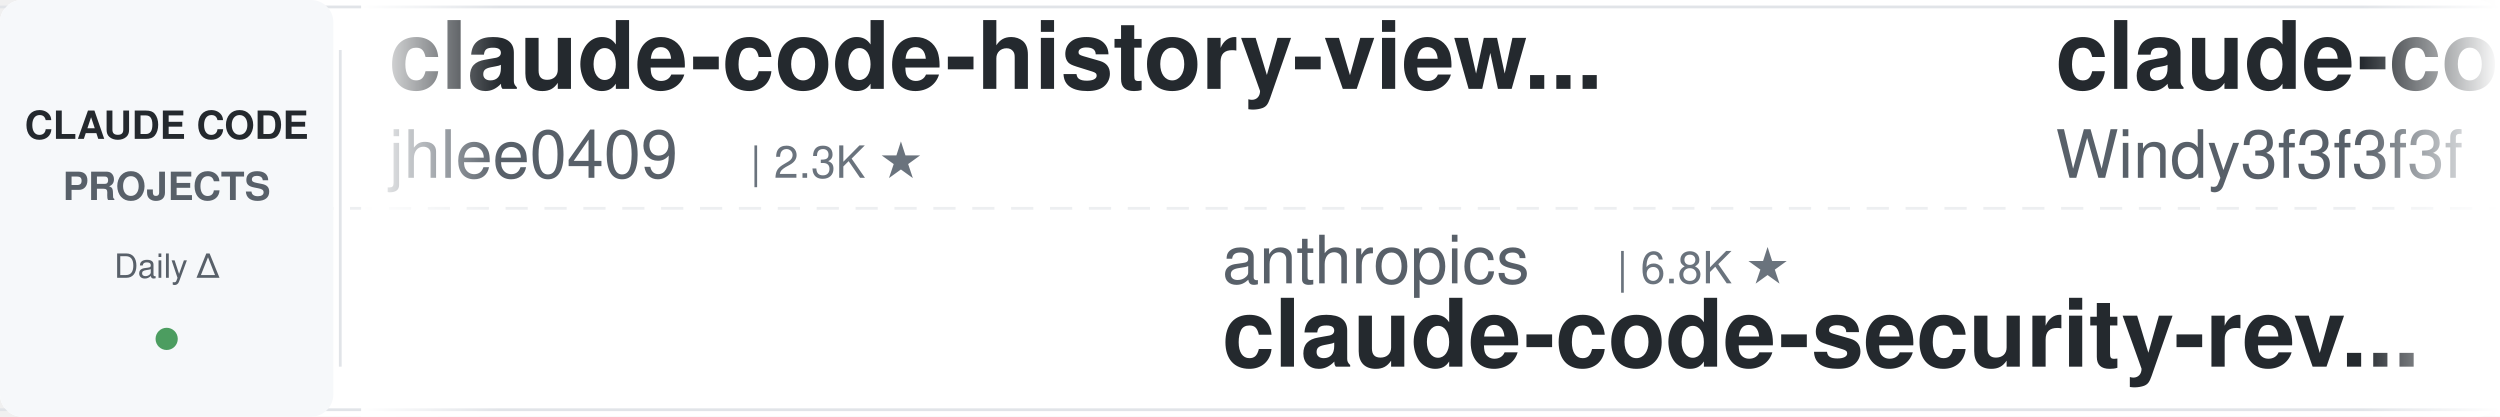
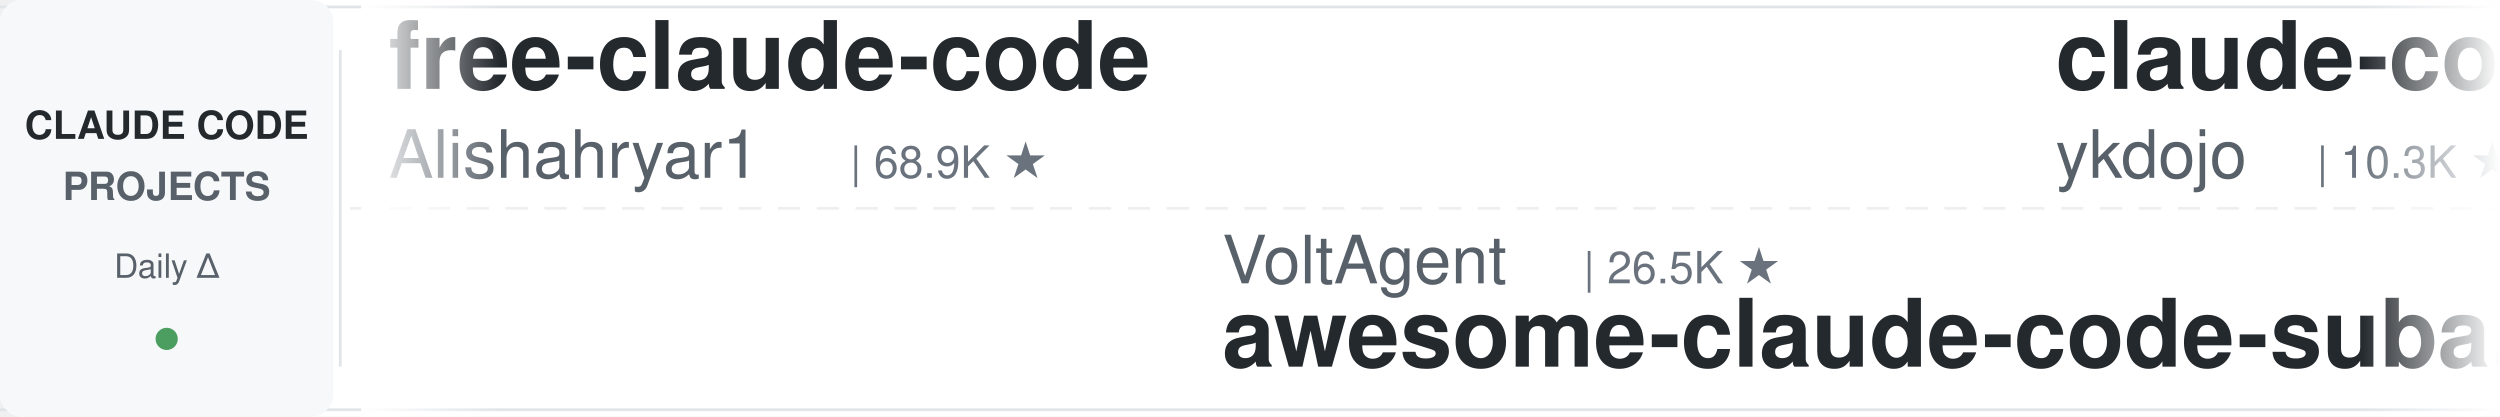
<svg xmlns="http://www.w3.org/2000/svg" width="900" height="150">
  <defs>
    <linearGradient id="leftFade" x1="0%" y1="0%" x2="100%" y2="0%">
      <stop offset="0%" style="stop-color:#ffffff;stop-opacity:1" />
      <stop offset="100%" style="stop-color:#ffffff;stop-opacity:0" />
    </linearGradient>
    <linearGradient id="rightFade" x1="0%" y1="0%" x2="100%" y2="0%">
      <stop offset="0%" style="stop-color:#ffffff;stop-opacity:0" />
      <stop offset="100%" style="stop-color:#ffffff;stop-opacity:1" />
    </linearGradient>
  </defs>
  <rect width="900" height="150" fill="#ffffff" rx="8" />
  <rect x="0" y="2" width="900" height="1" fill="#e1e4e8" />
  <rect x="0" y="147" width="900" height="1" fill="#e1e4e8" />
  <line x1="0" y1="75" x2="900" y2="75" stroke="#e1e4e8" stroke-width="1" stroke-dasharray="8 6" opacity="0.6" />
  <rect x="0" y="0" width="120" height="150" fill="#f6f8fa" rx="8" />
  <text x="60" y="50" font-family="-apple-system, BlinkMacSystemFont, 'Segoe UI', Helvetica, Arial, sans-serif" font-size="14" font-weight="600" fill="#24292e" text-anchor="middle">CLAUDE CODE</text>
  <text x="60" y="72" font-family="-apple-system, BlinkMacSystemFont, 'Segoe UI', Helvetica, Arial, sans-serif" font-size="14" font-weight="600" fill="#586069" text-anchor="middle">PROJECTS</text>
  <text x="60" y="100" font-family="-apple-system, BlinkMacSystemFont, 'Segoe UI', Helvetica, Arial, sans-serif" font-size="12" font-weight="500" fill="#586069" text-anchor="middle">Daily Δ</text>
  <circle cx="60" cy="122" r="4" fill="#22863a" opacity="0.8" />
  <rect x="122" y="18" width="1" height="114" fill="#e1e4e8" />
  <clipPath id="tickerClip">
    <rect x="130" y="0" width="770" height="150" />
  </clipPath>
  <g clip-path="url(#tickerClip)">
    <g id="tickerItems">
      <animateTransform attributeName="transform" attributeType="XML" type="translate" from="0 0" to="-3000 0" dur="54s" repeatCount="indefinite" />
      <g transform="translate(0, 0)">
-         <text x="140" y="32" font-family="-apple-system, BlinkMacSystemFont, 'Segoe UI', Helvetica, Arial, sans-serif" font-size="34" font-weight="600" fill="#24292e">claude-code-history-view...</text>
-         <text x="140" y="64" font-family="-apple-system, BlinkMacSystemFont, 'Segoe UI', Helvetica, Arial, sans-serif" font-size="24" font-weight="400" fill="#586069">jhlee0409</text>
-         <text x="270" y="64" font-family="-apple-system, BlinkMacSystemFont, 'Segoe UI', Helvetica, Arial, sans-serif" font-size="16" font-weight="500" fill="#6a737d">| 2.3K ★</text>
+         <text x="140" y="32" font-family="-apple-system, BlinkMacSystemFont, 'Segoe UI', Helvetica, Arial, sans-serif" font-size="34" font-weight="600" fill="#24292e">free-claude-code</text>
+         <text x="140" y="64" font-family="-apple-system, BlinkMacSystemFont, 'Segoe UI', Helvetica, Arial, sans-serif" font-size="24" font-weight="400" fill="#586069">Alishahryar1</text>
+         <text x="306" y="64" font-family="-apple-system, BlinkMacSystemFont, 'Segoe UI', Helvetica, Arial, sans-serif" font-size="16" font-weight="500" fill="#6a737d">| 68.9K ★</text>
      </g>
      <g transform="translate(300, 0)">
-         <text x="140" y="102" font-family="-apple-system, BlinkMacSystemFont, 'Segoe UI', Helvetica, Arial, sans-serif" font-size="24" font-weight="400" fill="#586069">anthropics</text>
-         <text x="282" y="102" font-family="-apple-system, BlinkMacSystemFont, 'Segoe UI', Helvetica, Arial, sans-serif" font-size="16" font-weight="500" fill="#6a737d">| 6.8K ★</text>
-         <text x="140" y="132" font-family="-apple-system, BlinkMacSystemFont, 'Segoe UI', Helvetica, Arial, sans-serif" font-size="34" font-weight="600" fill="#24292e">claude-code-security-rev...</text>
+         <text x="140" y="102" font-family="-apple-system, BlinkMacSystemFont, 'Segoe UI', Helvetica, Arial, sans-serif" font-size="24" font-weight="400" fill="#586069">VoltAgent</text>
+         <text x="270" y="102" font-family="-apple-system, BlinkMacSystemFont, 'Segoe UI', Helvetica, Arial, sans-serif" font-size="16" font-weight="500" fill="#6a737d">| 26.5K ★</text>
+         <text x="140" y="132" font-family="-apple-system, BlinkMacSystemFont, 'Segoe UI', Helvetica, Arial, sans-serif" font-size="34" font-weight="600" fill="#24292e">awesome-claude-code-suba...</text>
      </g>
      <g transform="translate(600, 0)">
-         <text x="140" y="32" font-family="-apple-system, BlinkMacSystemFont, 'Segoe UI', Helvetica, Arial, sans-serif" font-size="34" font-weight="600" fill="#24292e">claude-code-from-scratch</text>
-         <text x="140" y="64" font-family="-apple-system, BlinkMacSystemFont, 'Segoe UI', Helvetica, Arial, sans-serif" font-size="24" font-weight="400" fill="#586069">Windy3f3f3f3f</text>
-         <text x="318" y="64" font-family="-apple-system, BlinkMacSystemFont, 'Segoe UI', Helvetica, Arial, sans-serif" font-size="16" font-weight="500" fill="#6a737d">| 2.8K ★</text>
+         <text x="140" y="32" font-family="-apple-system, BlinkMacSystemFont, 'Segoe UI', Helvetica, Arial, sans-serif" font-size="34" font-weight="600" fill="#24292e">claude-code-tips</text>
+         <text x="140" y="64" font-family="-apple-system, BlinkMacSystemFont, 'Segoe UI', Helvetica, Arial, sans-serif" font-size="24" font-weight="400" fill="#586069">ykdojo</text>
+         <text x="234" y="64" font-family="-apple-system, BlinkMacSystemFont, 'Segoe UI', Helvetica, Arial, sans-serif" font-size="16" font-weight="500" fill="#6a737d">| 10.3K ★</text>
      </g>
      <g transform="translate(900, 0)">
-         <text x="140" y="102" font-family="-apple-system, BlinkMacSystemFont, 'Segoe UI', Helvetica, Arial, sans-serif" font-size="24" font-weight="400" fill="#586069">lorryjovens-hub</text>
-         <text x="342" y="102" font-family="-apple-system, BlinkMacSystemFont, 'Segoe UI', Helvetica, Arial, sans-serif" font-size="16" font-weight="500" fill="#6a737d">| 1.7K ★</text>
-         <text x="140" y="132" font-family="-apple-system, BlinkMacSystemFont, 'Segoe UI', Helvetica, Arial, sans-serif" font-size="34" font-weight="600" fill="#24292e">claude-code-rust</text>
+         <text x="140" y="102" font-family="-apple-system, BlinkMacSystemFont, 'Segoe UI', Helvetica, Arial, sans-serif" font-size="24" font-weight="400" fill="#586069">Cranot</text>
+         <text x="234" y="102" font-family="-apple-system, BlinkMacSystemFont, 'Segoe UI', Helvetica, Arial, sans-serif" font-size="16" font-weight="500" fill="#6a737d">| 2.9K ★</text>
+         <text x="140" y="132" font-family="-apple-system, BlinkMacSystemFont, 'Segoe UI', Helvetica, Arial, sans-serif" font-size="34" font-weight="600" fill="#24292e">claude-code-guide</text>
      </g>
      <g transform="translate(1200, 0)">
-         <text x="140" y="32" font-family="-apple-system, BlinkMacSystemFont, 'Segoe UI', Helvetica, Arial, sans-serif" font-size="34" font-weight="600" fill="#24292e">Claude-Code-Game-Studios</text>
-         <text x="140" y="64" font-family="-apple-system, BlinkMacSystemFont, 'Segoe UI', Helvetica, Arial, sans-serif" font-size="24" font-weight="400" fill="#586069">Donchitos</text>
-         <text x="270" y="64" font-family="-apple-system, BlinkMacSystemFont, 'Segoe UI', Helvetica, Arial, sans-serif" font-size="16" font-weight="500" fill="#6a737d">| 38.5K ★</text>
+         <text x="140" y="32" font-family="-apple-system, BlinkMacSystemFont, 'Segoe UI', Helvetica, Arial, sans-serif" font-size="34" font-weight="600" fill="#24292e">claude-code-my-workflow</text>
+         <text x="140" y="64" font-family="-apple-system, BlinkMacSystemFont, 'Segoe UI', Helvetica, Arial, sans-serif" font-size="24" font-weight="400" fill="#586069">pedrohcgs</text>
+         <text x="270" y="64" font-family="-apple-system, BlinkMacSystemFont, 'Segoe UI', Helvetica, Arial, sans-serif" font-size="16" font-weight="500" fill="#6a737d">| 1.7K ★</text>
      </g>
      <g transform="translate(1500, 0)">
-         <text x="140" y="102" font-family="-apple-system, BlinkMacSystemFont, 'Segoe UI', Helvetica, Arial, sans-serif" font-size="24" font-weight="400" fill="#586069">nicedreamzapp</text>
-         <text x="318" y="102" font-family="-apple-system, BlinkMacSystemFont, 'Segoe UI', Helvetica, Arial, sans-serif" font-size="16" font-weight="500" fill="#6a737d">| 3.5K ★</text>
-         <text x="140" y="132" font-family="-apple-system, BlinkMacSystemFont, 'Segoe UI', Helvetica, Arial, sans-serif" font-size="34" font-weight="600" fill="#24292e">claude-code-local</text>
+         <text x="140" y="102" font-family="-apple-system, BlinkMacSystemFont, 'Segoe UI', Helvetica, Arial, sans-serif" font-size="24" font-weight="400" fill="#586069">VILA-Lab</text>
+         <text x="258" y="102" font-family="-apple-system, BlinkMacSystemFont, 'Segoe UI', Helvetica, Arial, sans-serif" font-size="16" font-weight="500" fill="#6a737d">| 2.2K ★</text>
+         <text x="140" y="132" font-family="-apple-system, BlinkMacSystemFont, 'Segoe UI', Helvetica, Arial, sans-serif" font-size="34" font-weight="600" fill="#24292e">Dive-into-Claude-Code</text>
      </g>
      <g transform="translate(1800, 0)">
-         <text x="140" y="32" font-family="-apple-system, BlinkMacSystemFont, 'Segoe UI', Helvetica, Arial, sans-serif" font-size="34" font-weight="600" fill="#24292e">Claude-Code-Source-Study</text>
-         <text x="140" y="64" font-family="-apple-system, BlinkMacSystemFont, 'Segoe UI', Helvetica, Arial, sans-serif" font-size="24" font-weight="400" fill="#586069">luyao618</text>
-         <text x="258" y="64" font-family="-apple-system, BlinkMacSystemFont, 'Segoe UI', Helvetica, Arial, sans-serif" font-size="16" font-weight="500" fill="#6a737d">| 1.7K ★</text>
+         <text x="140" y="32" font-family="-apple-system, BlinkMacSystemFont, 'Segoe UI', Helvetica, Arial, sans-serif" font-size="34" font-weight="600" fill="#24292e">how-claude-code-works</text>
+         <text x="140" y="64" font-family="-apple-system, BlinkMacSystemFont, 'Segoe UI', Helvetica, Arial, sans-serif" font-size="24" font-weight="400" fill="#586069">Windy3f3f3f3f</text>
+         <text x="318" y="64" font-family="-apple-system, BlinkMacSystemFont, 'Segoe UI', Helvetica, Arial, sans-serif" font-size="16" font-weight="500" fill="#6a737d">| 3.8K ★</text>
      </g>
      <g transform="translate(2100, 0)">
-         <text x="140" y="102" font-family="-apple-system, BlinkMacSystemFont, 'Segoe UI', Helvetica, Arial, sans-serif" font-size="24" font-weight="400" fill="#586069">shanraisshan</text>
-         <text x="306" y="102" font-family="-apple-system, BlinkMacSystemFont, 'Segoe UI', Helvetica, Arial, sans-serif" font-size="16" font-weight="500" fill="#6a737d">| 69.0K ★</text>
-         <text x="140" y="132" font-family="-apple-system, BlinkMacSystemFont, 'Segoe UI', Helvetica, Arial, sans-serif" font-size="34" font-weight="600" fill="#24292e">claude-code-best-practic...</text>
+         <text x="140" y="102" font-family="-apple-system, BlinkMacSystemFont, 'Segoe UI', Helvetica, Arial, sans-serif" font-size="24" font-weight="400" fill="#586069">frankbria</text>
+         <text x="270" y="102" font-family="-apple-system, BlinkMacSystemFont, 'Segoe UI', Helvetica, Arial, sans-serif" font-size="16" font-weight="500" fill="#6a737d">| 9.7K ★</text>
+         <text x="140" y="132" font-family="-apple-system, BlinkMacSystemFont, 'Segoe UI', Helvetica, Arial, sans-serif" font-size="34" font-weight="600" fill="#24292e">ralph-claude-code</text>
      </g>
      <g transform="translate(2400, 0)">
-         <text x="140" y="32" font-family="-apple-system, BlinkMacSystemFont, 'Segoe UI', Helvetica, Arial, sans-serif" font-size="34" font-weight="600" fill="#24292e">sc-claude-code-files</text>
-         <text x="140" y="64" font-family="-apple-system, BlinkMacSystemFont, 'Segoe UI', Helvetica, Arial, sans-serif" font-size="24" font-weight="400" fill="#586069">https-deeplearning-ai</text>
-         <text x="414" y="64" font-family="-apple-system, BlinkMacSystemFont, 'Segoe UI', Helvetica, Arial, sans-serif" font-size="16" font-weight="500" fill="#6a737d">| 563 ★</text>
+         <text x="140" y="32" font-family="-apple-system, BlinkMacSystemFont, 'Segoe UI', Helvetica, Arial, sans-serif" font-size="34" font-weight="600" fill="#24292e">Claude-Code-Usage-Monito...</text>
+         <text x="140" y="64" font-family="-apple-system, BlinkMacSystemFont, 'Segoe UI', Helvetica, Arial, sans-serif" font-size="24" font-weight="400" fill="#586069">Maciek-roboblog</text>
+         <text x="342" y="64" font-family="-apple-system, BlinkMacSystemFont, 'Segoe UI', Helvetica, Arial, sans-serif" font-size="16" font-weight="500" fill="#6a737d">| 8.8K ★</text>
      </g>
      <g transform="translate(2700, 0)">
-         <text x="140" y="102" font-family="-apple-system, BlinkMacSystemFont, 'Segoe UI', Helvetica, Arial, sans-serif" font-size="24" font-weight="400" fill="#586069">fuergaosi233</text>
-         <text x="306" y="102" font-family="-apple-system, BlinkMacSystemFont, 'Segoe UI', Helvetica, Arial, sans-serif" font-size="16" font-weight="500" fill="#6a737d">| 2.8K ★</text>
-         <text x="140" y="132" font-family="-apple-system, BlinkMacSystemFont, 'Segoe UI', Helvetica, Arial, sans-serif" font-size="34" font-weight="600" fill="#24292e">claude-code-proxy</text>
+         <text x="140" y="102" font-family="-apple-system, BlinkMacSystemFont, 'Segoe UI', Helvetica, Arial, sans-serif" font-size="24" font-weight="400" fill="#586069">ding113</text>
+         <text x="246" y="102" font-family="-apple-system, BlinkMacSystemFont, 'Segoe UI', Helvetica, Arial, sans-serif" font-size="16" font-weight="500" fill="#6a737d">| 3.4K ★</text>
+         <text x="140" y="132" font-family="-apple-system, BlinkMacSystemFont, 'Segoe UI', Helvetica, Arial, sans-serif" font-size="34" font-weight="600" fill="#24292e">claude-code-hub</text>
      </g>
      <g transform="translate(3000, 0)">
-         <text x="140" y="32" font-family="-apple-system, BlinkMacSystemFont, 'Segoe UI', Helvetica, Arial, sans-serif" font-size="34" font-weight="600" fill="#24292e">claude-code-history-view...</text>
-         <text x="140" y="64" font-family="-apple-system, BlinkMacSystemFont, 'Segoe UI', Helvetica, Arial, sans-serif" font-size="24" font-weight="400" fill="#586069">jhlee0409</text>
-         <text x="270" y="64" font-family="-apple-system, BlinkMacSystemFont, 'Segoe UI', Helvetica, Arial, sans-serif" font-size="16" font-weight="500" fill="#6a737d">| 2.3K ★</text>
+         <text x="140" y="32" font-family="-apple-system, BlinkMacSystemFont, 'Segoe UI', Helvetica, Arial, sans-serif" font-size="34" font-weight="600" fill="#24292e">free-claude-code</text>
+         <text x="140" y="64" font-family="-apple-system, BlinkMacSystemFont, 'Segoe UI', Helvetica, Arial, sans-serif" font-size="24" font-weight="400" fill="#586069">Alishahryar1</text>
+         <text x="306" y="64" font-family="-apple-system, BlinkMacSystemFont, 'Segoe UI', Helvetica, Arial, sans-serif" font-size="16" font-weight="500" fill="#6a737d">| 68.9K ★</text>
      </g>
      <g transform="translate(3300, 0)">
-         <text x="140" y="102" font-family="-apple-system, BlinkMacSystemFont, 'Segoe UI', Helvetica, Arial, sans-serif" font-size="24" font-weight="400" fill="#586069">anthropics</text>
-         <text x="282" y="102" font-family="-apple-system, BlinkMacSystemFont, 'Segoe UI', Helvetica, Arial, sans-serif" font-size="16" font-weight="500" fill="#6a737d">| 6.8K ★</text>
-         <text x="140" y="132" font-family="-apple-system, BlinkMacSystemFont, 'Segoe UI', Helvetica, Arial, sans-serif" font-size="34" font-weight="600" fill="#24292e">claude-code-security-rev...</text>
+         <text x="140" y="102" font-family="-apple-system, BlinkMacSystemFont, 'Segoe UI', Helvetica, Arial, sans-serif" font-size="24" font-weight="400" fill="#586069">VoltAgent</text>
+         <text x="270" y="102" font-family="-apple-system, BlinkMacSystemFont, 'Segoe UI', Helvetica, Arial, sans-serif" font-size="16" font-weight="500" fill="#6a737d">| 26.5K ★</text>
+         <text x="140" y="132" font-family="-apple-system, BlinkMacSystemFont, 'Segoe UI', Helvetica, Arial, sans-serif" font-size="34" font-weight="600" fill="#24292e">awesome-claude-code-suba...</text>
      </g>
      <g transform="translate(3600, 0)">
-         <text x="140" y="32" font-family="-apple-system, BlinkMacSystemFont, 'Segoe UI', Helvetica, Arial, sans-serif" font-size="34" font-weight="600" fill="#24292e">claude-code-from-scratch</text>
-         <text x="140" y="64" font-family="-apple-system, BlinkMacSystemFont, 'Segoe UI', Helvetica, Arial, sans-serif" font-size="24" font-weight="400" fill="#586069">Windy3f3f3f3f</text>
-         <text x="318" y="64" font-family="-apple-system, BlinkMacSystemFont, 'Segoe UI', Helvetica, Arial, sans-serif" font-size="16" font-weight="500" fill="#6a737d">| 2.8K ★</text>
+         <text x="140" y="32" font-family="-apple-system, BlinkMacSystemFont, 'Segoe UI', Helvetica, Arial, sans-serif" font-size="34" font-weight="600" fill="#24292e">claude-code-tips</text>
+         <text x="140" y="64" font-family="-apple-system, BlinkMacSystemFont, 'Segoe UI', Helvetica, Arial, sans-serif" font-size="24" font-weight="400" fill="#586069">ykdojo</text>
+         <text x="234" y="64" font-family="-apple-system, BlinkMacSystemFont, 'Segoe UI', Helvetica, Arial, sans-serif" font-size="16" font-weight="500" fill="#6a737d">| 10.3K ★</text>
      </g>
      <g transform="translate(3900, 0)">
-         <text x="140" y="102" font-family="-apple-system, BlinkMacSystemFont, 'Segoe UI', Helvetica, Arial, sans-serif" font-size="24" font-weight="400" fill="#586069">lorryjovens-hub</text>
-         <text x="342" y="102" font-family="-apple-system, BlinkMacSystemFont, 'Segoe UI', Helvetica, Arial, sans-serif" font-size="16" font-weight="500" fill="#6a737d">| 1.7K ★</text>
-         <text x="140" y="132" font-family="-apple-system, BlinkMacSystemFont, 'Segoe UI', Helvetica, Arial, sans-serif" font-size="34" font-weight="600" fill="#24292e">claude-code-rust</text>
+         <text x="140" y="102" font-family="-apple-system, BlinkMacSystemFont, 'Segoe UI', Helvetica, Arial, sans-serif" font-size="24" font-weight="400" fill="#586069">Cranot</text>
+         <text x="234" y="102" font-family="-apple-system, BlinkMacSystemFont, 'Segoe UI', Helvetica, Arial, sans-serif" font-size="16" font-weight="500" fill="#6a737d">| 2.9K ★</text>
+         <text x="140" y="132" font-family="-apple-system, BlinkMacSystemFont, 'Segoe UI', Helvetica, Arial, sans-serif" font-size="34" font-weight="600" fill="#24292e">claude-code-guide</text>
      </g>
    </g>
  </g>
  <rect x="130" y="0" width="50" height="150" fill="url(#leftFade)" />
  <rect x="850" y="0" width="50" height="150" fill="url(#rightFade)" />
</svg>
